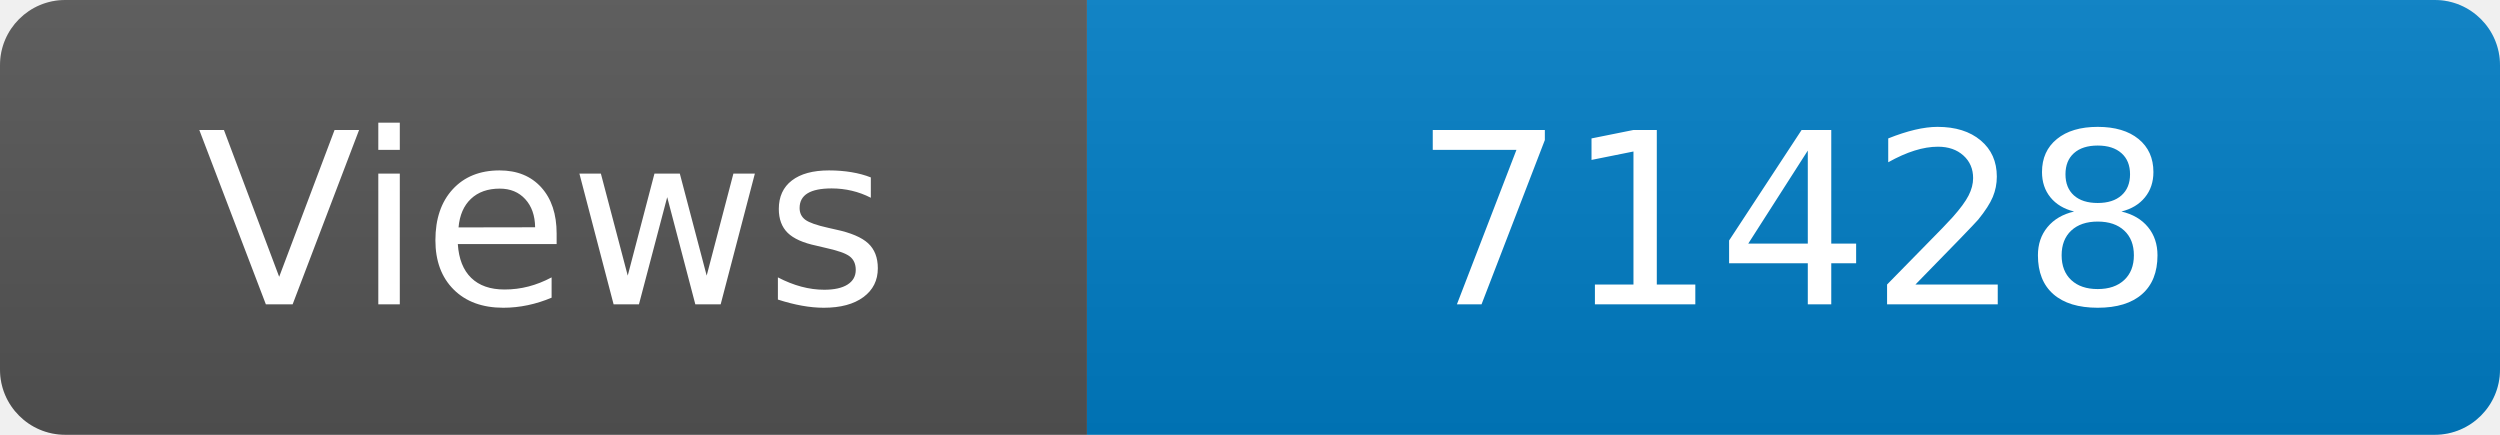
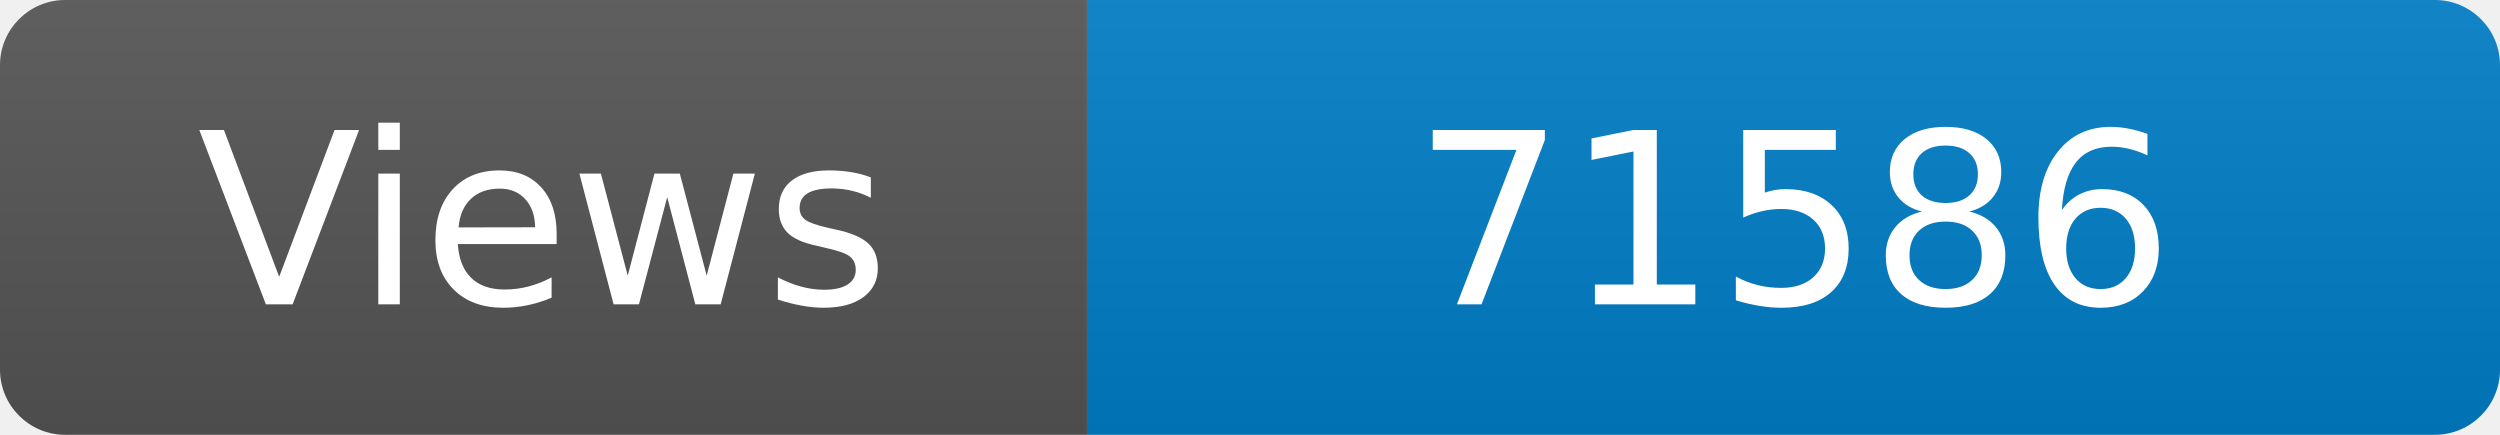
<svg xmlns="http://www.w3.org/2000/svg" width="115" height="20" role="img" aria-label="Maintained?: yes">
  <linearGradient id="s" x2="0" y2="100%">
    <stop offset="0" stop-color="#bbb" stop-opacity=".1" />
    <stop offset="1" stop-opacity=".1" />
  </linearGradient>
  <clipPath id="r">
    <rect width="115" height="20" rx="3" fill="#fff" />
  </clipPath>
  <g clip-path="url(#r)">
    <rect width="50" height="20" fill="#555" />
    <rect x="50" width="160" height="20" fill="#007ec6" />
    <rect width="115" height="20" fill="url(#s)" />
  </g>
  <g fill="#fff" text-anchor="middle" font-family="Verdana,Geneva,DejaVu Sans,sans-serif" font-size="110">
    <text x="250" y="140" transform="scale(.1)" fill="#fff">Views</text>
-     <text x="825" y="140" transform="scale(.1)" fill="#fff">71428</text>
+     <text x="825" y="140" transform="scale(.1)" fill="#fff">71586</text>
  </g>
</svg>
